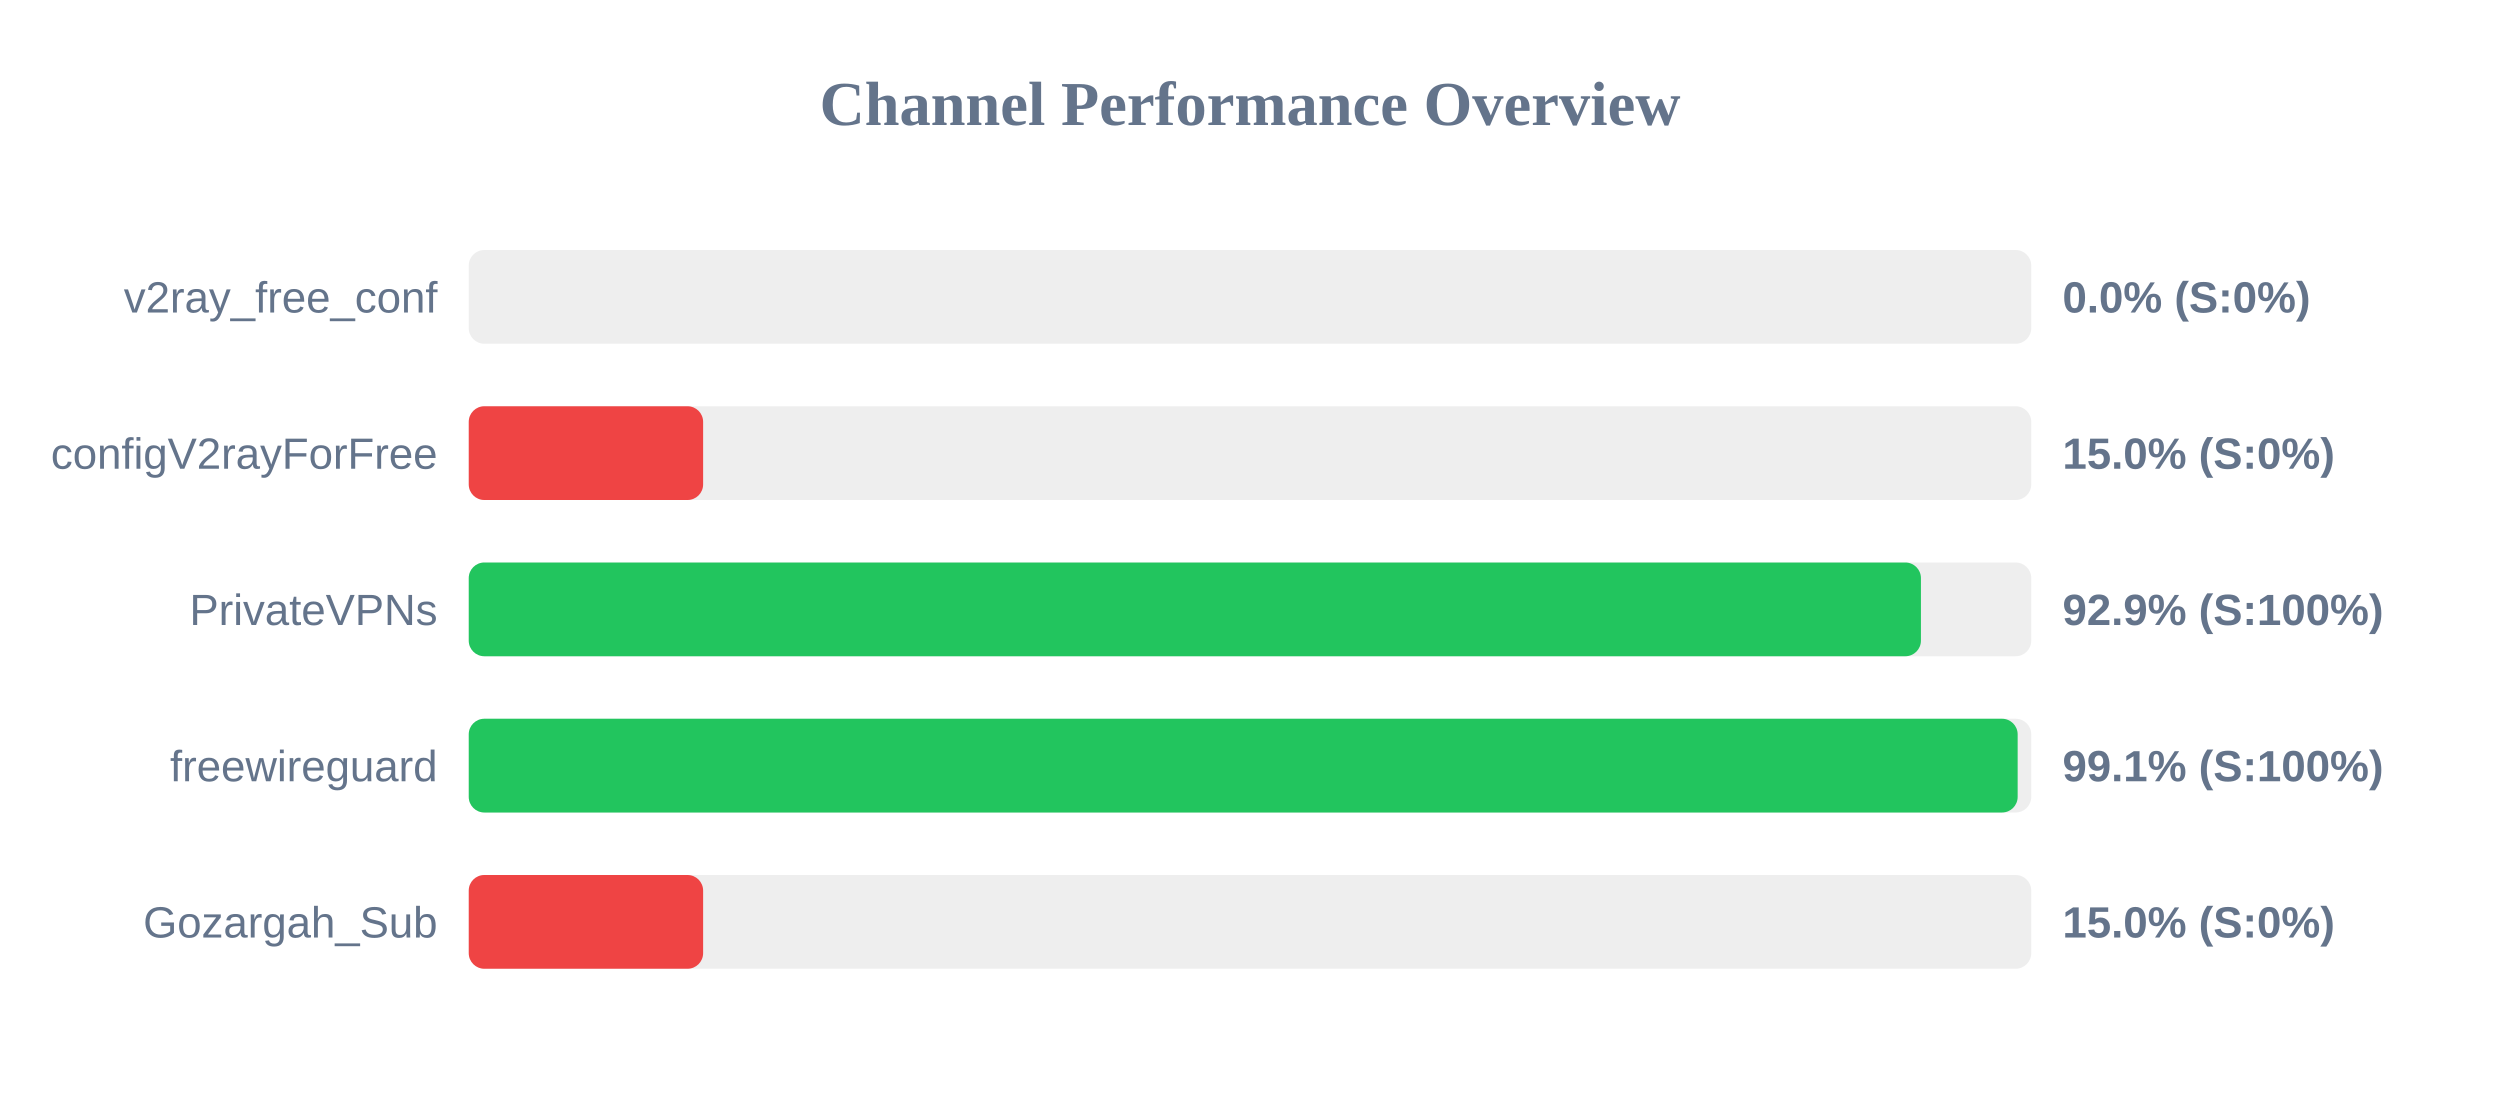
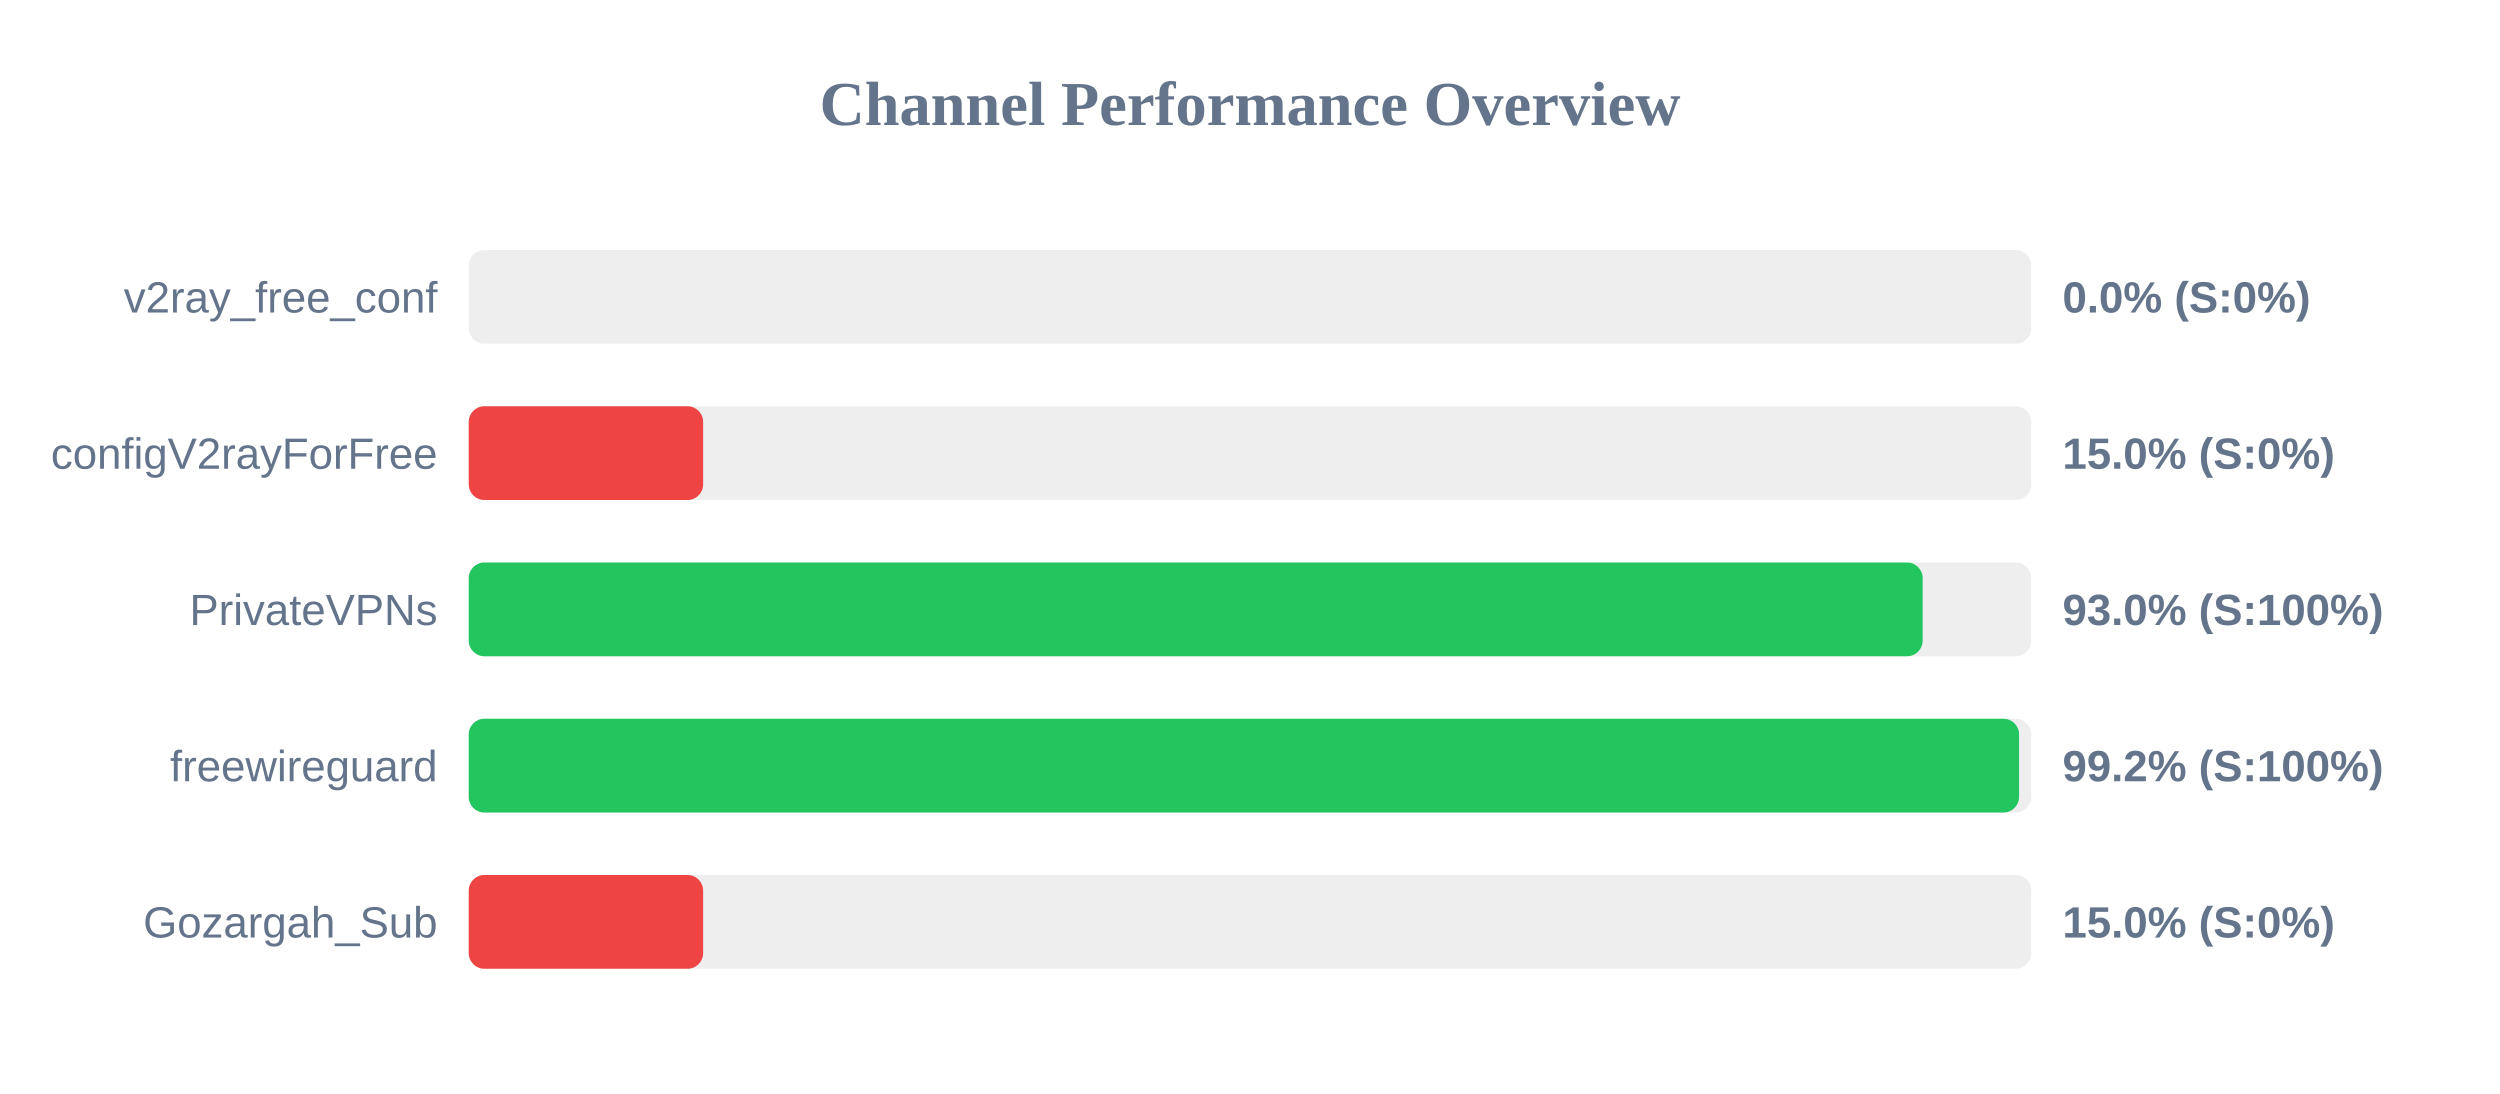
<svg xmlns="http://www.w3.org/2000/svg" width="800" height="350" version="1.1">
  <style>
        .row { font: 14px Arial; fill: #64748b; }
        .score { font: bold 14px Arial; fill: #64748b; }
    </style>
  <text x="400" y="40" text-anchor="middle" font-size="20px" font-weight="bold" fill="#64748b">Channel Performance Overview</text>
  <rect x="150" y="80" width="500" height="30" fill="#eee" rx="5" />
  <rect x="150" y="80" width="0.0" height="30" fill="#ef4444" rx="5" />
  <text x="140" y="100" text-anchor="end" class="row">v2ray_free_conf</text>
  <text x="660" y="100" text-anchor="start" class="score">0.0% (S:0%)</text>
  <rect x="150" y="130" width="500" height="30" fill="#eee" rx="5" />
  <rect x="150" y="130" width="75.0" height="30" fill="#ef4444" rx="5" />
  <text x="140" y="150" text-anchor="end" class="row">configV2rayForFree</text>
  <text x="660" y="150" text-anchor="start" class="score">15.0% (S:0%)</text>
  <rect x="150" y="180" width="500" height="30" fill="#eee" rx="5" />
-   <rect x="150" y="180" width="464.7" height="30" fill="#22c55e" rx="5" />
+   <rect x="150" y="180" width="465.25" height="30" fill="#22c55e" rx="5" />
  <text x="140" y="200" text-anchor="end" class="row">PrivateVPNs</text>
-   <text x="660" y="200" text-anchor="start" class="score">92.9% (S:100%)</text>
+   <text x="660" y="200" text-anchor="start" class="score">93.0% (S:100%)</text>
  <rect x="150" y="230" width="500" height="30" fill="#eee" rx="5" />
-   <rect x="150" y="230" width="495.65" height="30" fill="#22c55e" rx="5" />
+   <rect x="150" y="230" width="496.1" height="30" fill="#22c55e" rx="5" />
  <text x="140" y="250" text-anchor="end" class="row">freewireguard</text>
-   <text x="660" y="250" text-anchor="start" class="score">99.1% (S:100%)</text>
+   <text x="660" y="250" text-anchor="start" class="score">99.2% (S:100%)</text>
  <rect x="150" y="280" width="500" height="30" fill="#eee" rx="5" />
  <rect x="150" y="280" width="75.0" height="30" fill="#ef4444" rx="5" />
  <text x="140" y="300" text-anchor="end" class="row">Gozargah_Sub</text>
  <text x="660" y="300" text-anchor="start" class="score">15.0% (S:0%)</text>
</svg>
